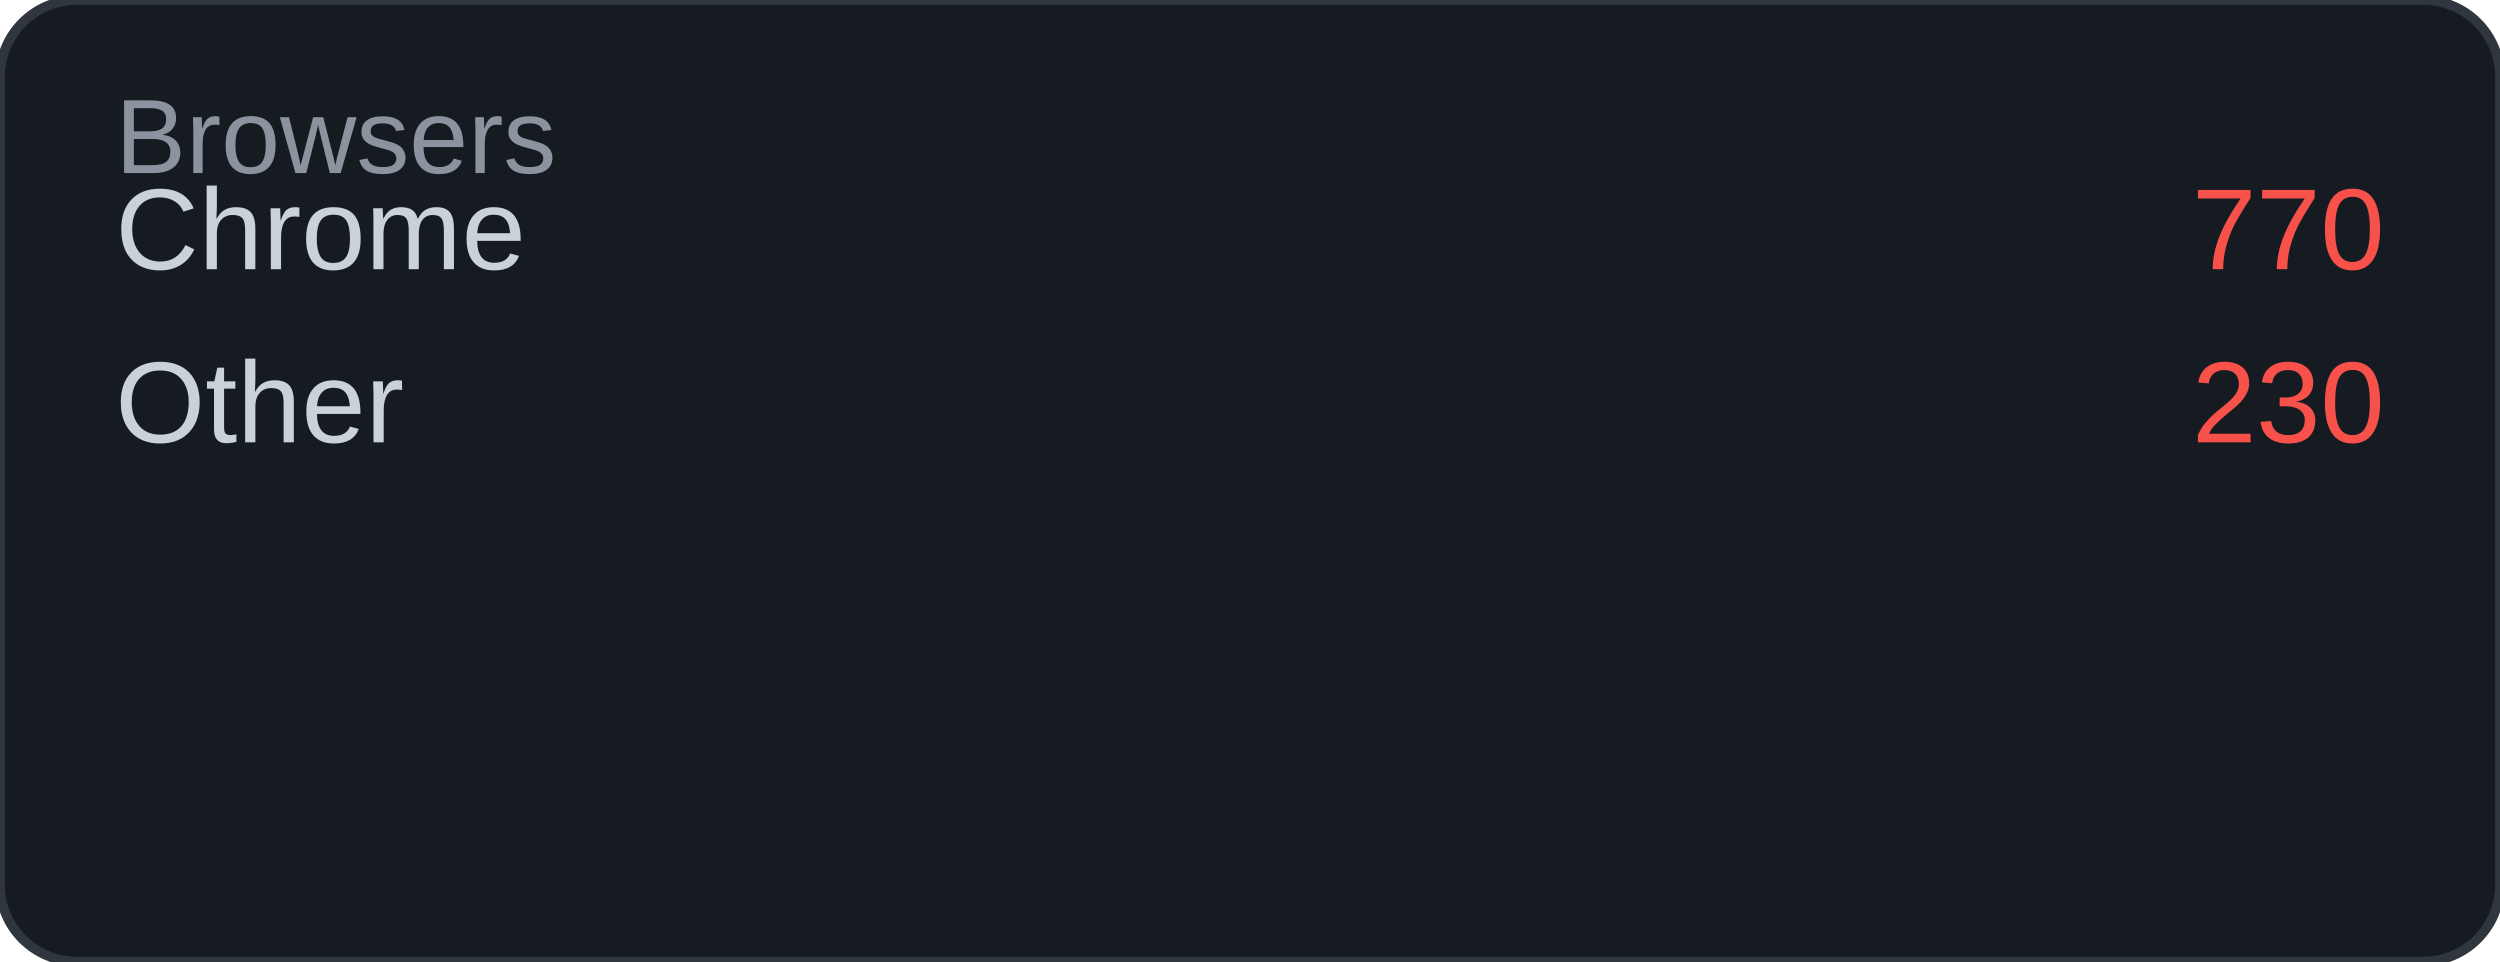
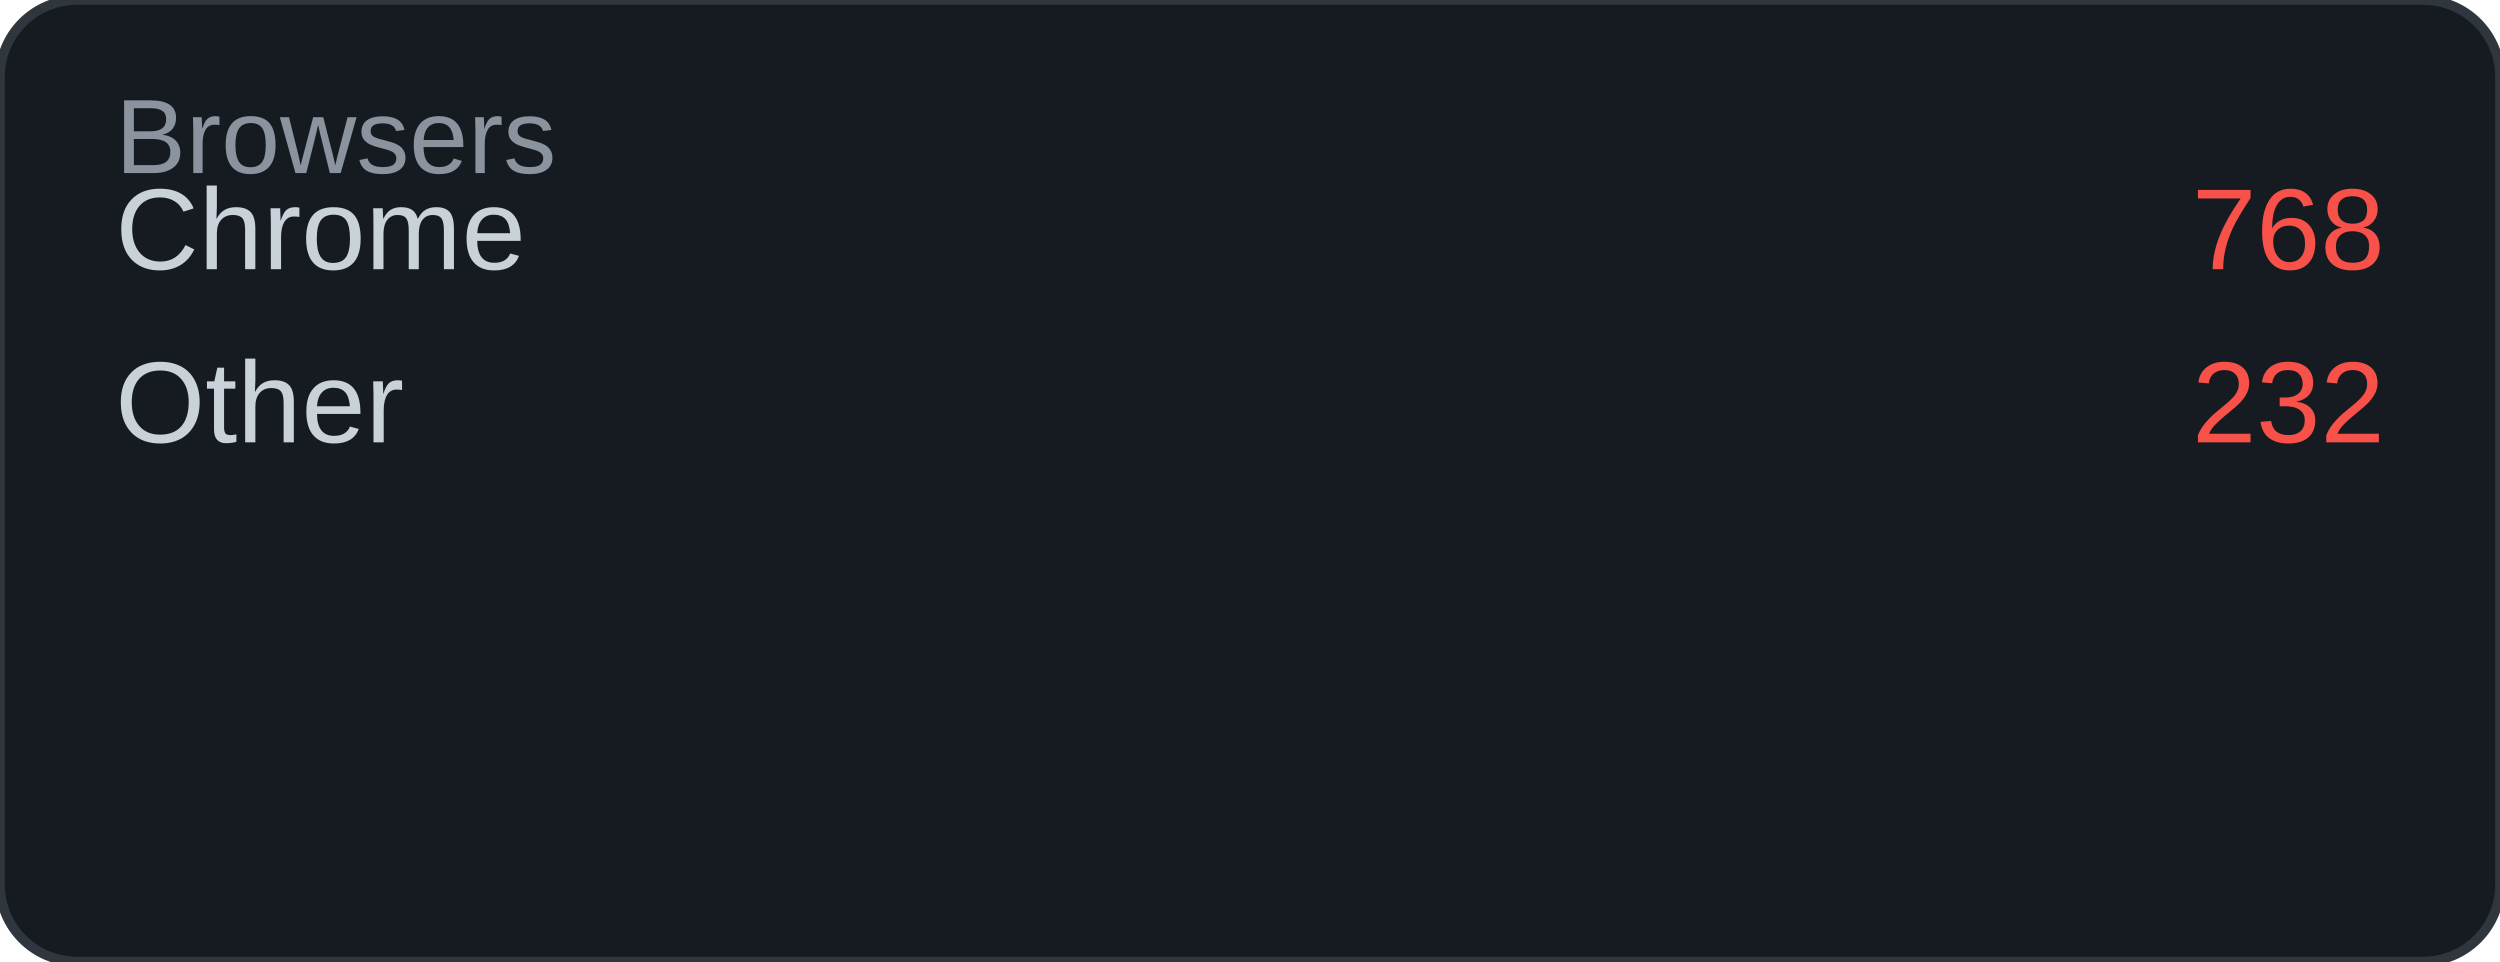
<svg xmlns="http://www.w3.org/2000/svg" width="260" height="100" viewBox="0 0 260 100">
  <rect width="260" height="100" rx="8" fill="#161b22" />
  <rect width="260" height="100" rx="8" fill="none" stroke="#30363d" stroke-width="1" />
  <text x="12" y="18" font-family="Arial, sans-serif" font-size="11" fill="#8b949e">Browsers</text>
  <text x="12" y="28" font-family="Arial, sans-serif" font-size="12" fill="#c9d1d9">Chrome</text>
-   <text x="248" y="28" font-family="Arial, sans-serif" font-size="12" fill="#f85149" text-anchor="end">770</text>
+   <text x="248" y="28" font-family="Arial, sans-serif" font-size="12" fill="#f85149" text-anchor="end">768</text>
  <text x="12" y="46" font-family="Arial, sans-serif" font-size="12" fill="#c9d1d9">Other</text>
-   <text x="248" y="46" font-family="Arial, sans-serif" font-size="12" fill="#f85149" text-anchor="end">230</text>
+   <text x="248" y="46" font-family="Arial, sans-serif" font-size="12" fill="#f85149" text-anchor="end">232</text>
</svg>
